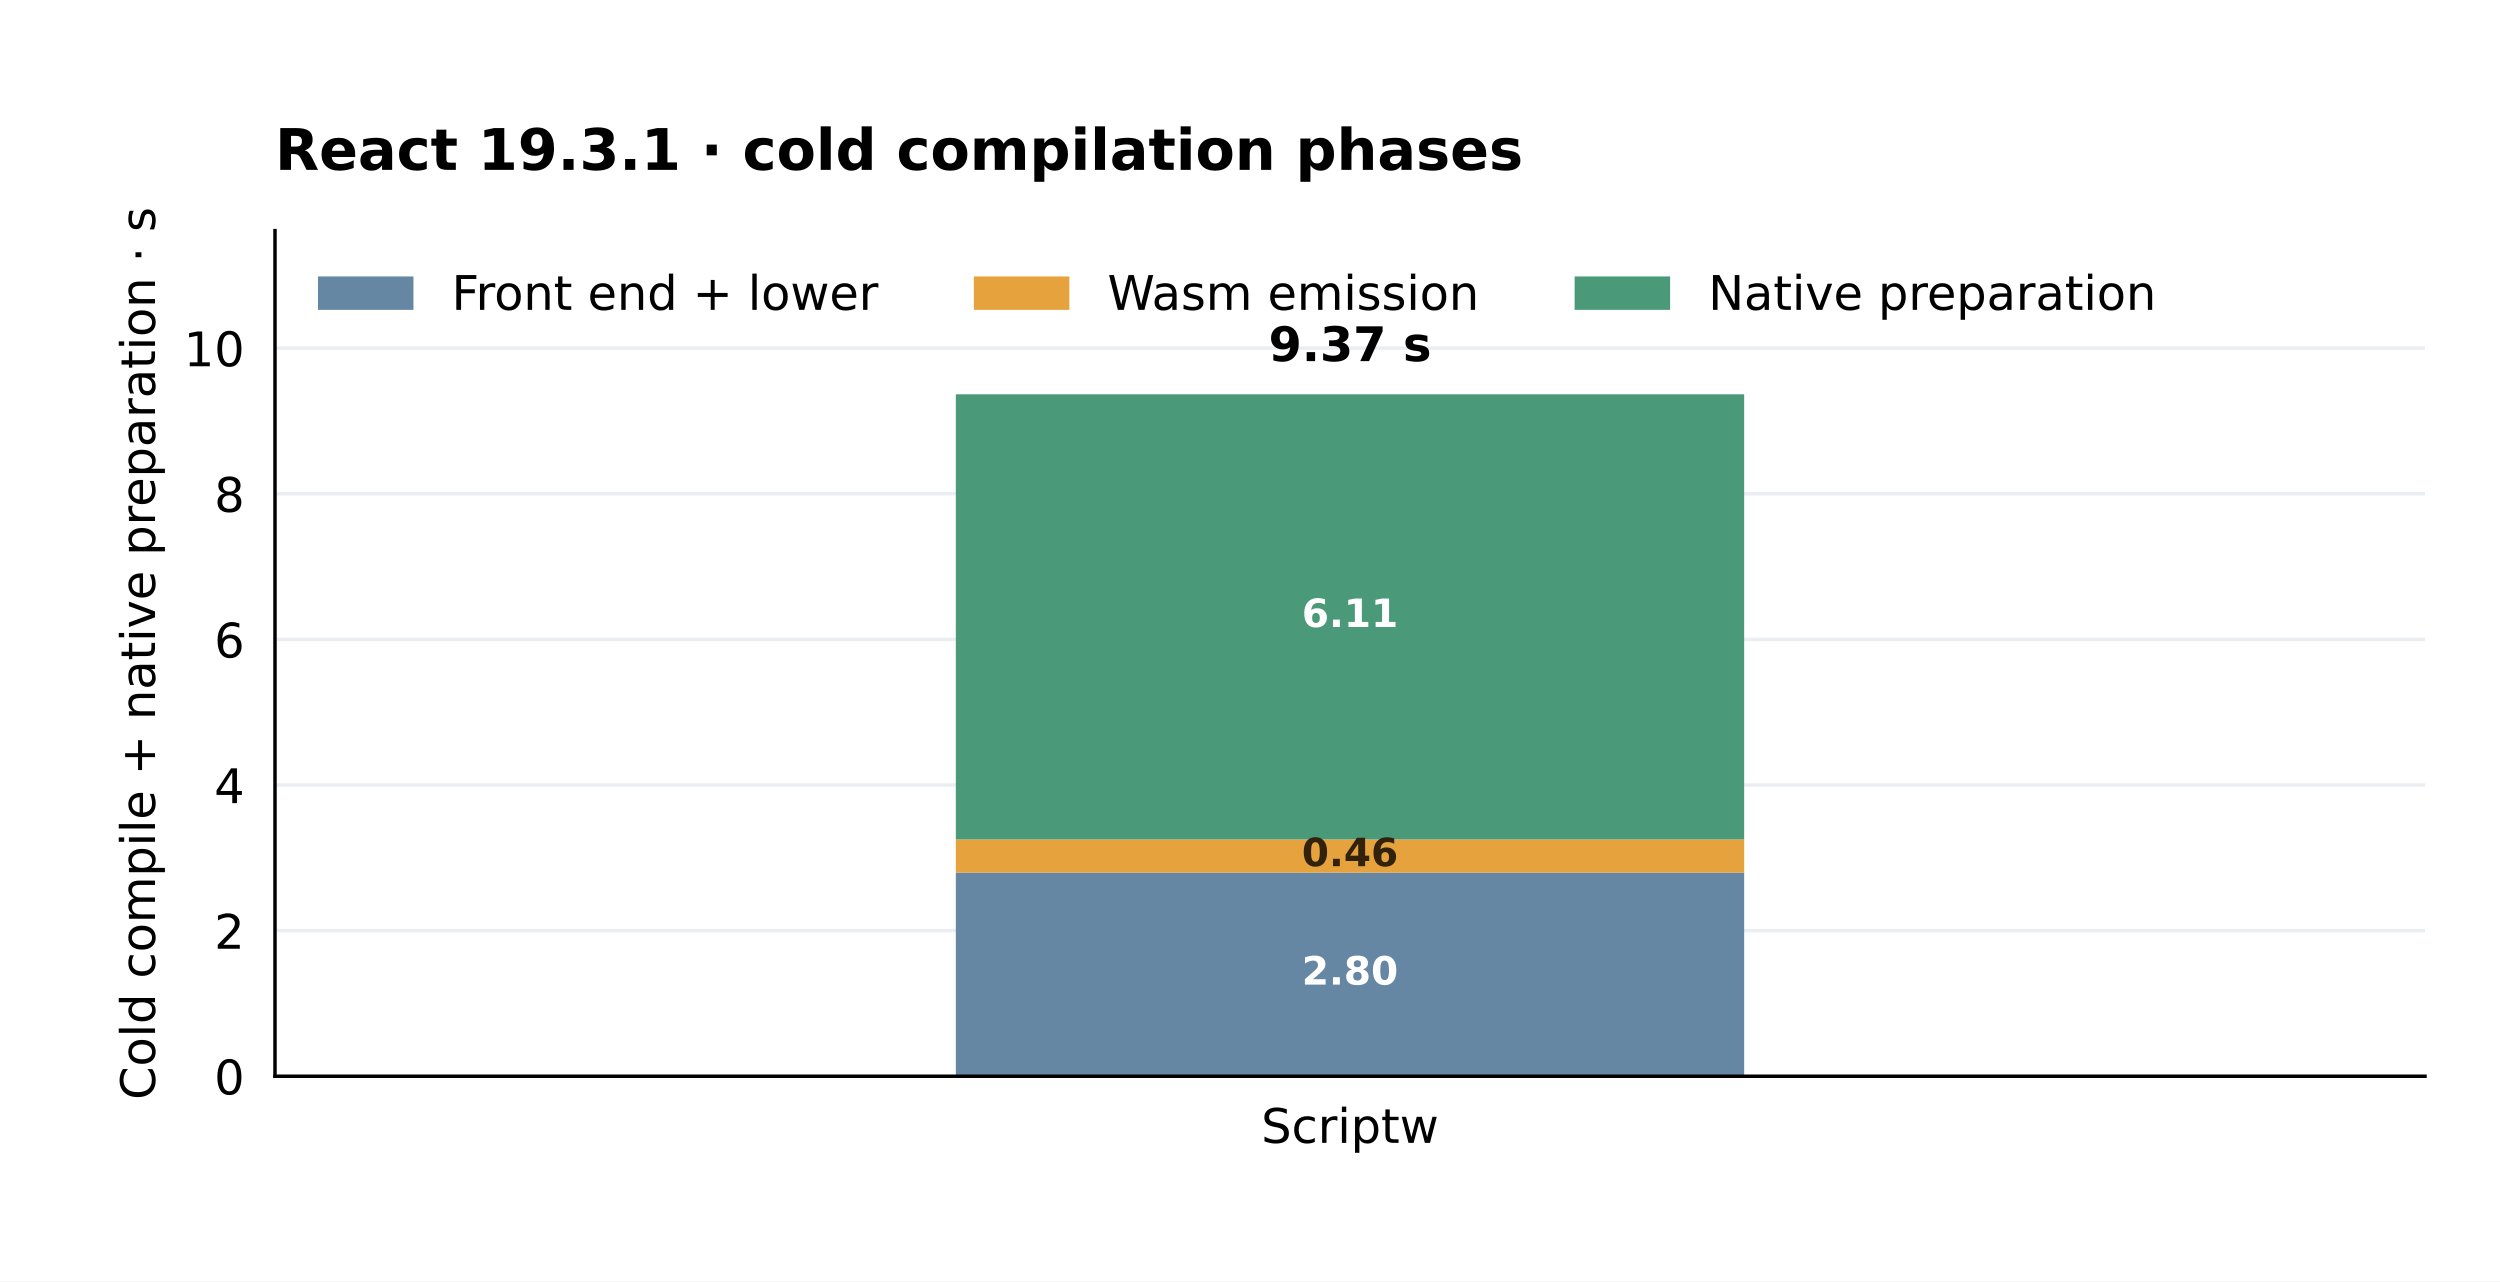
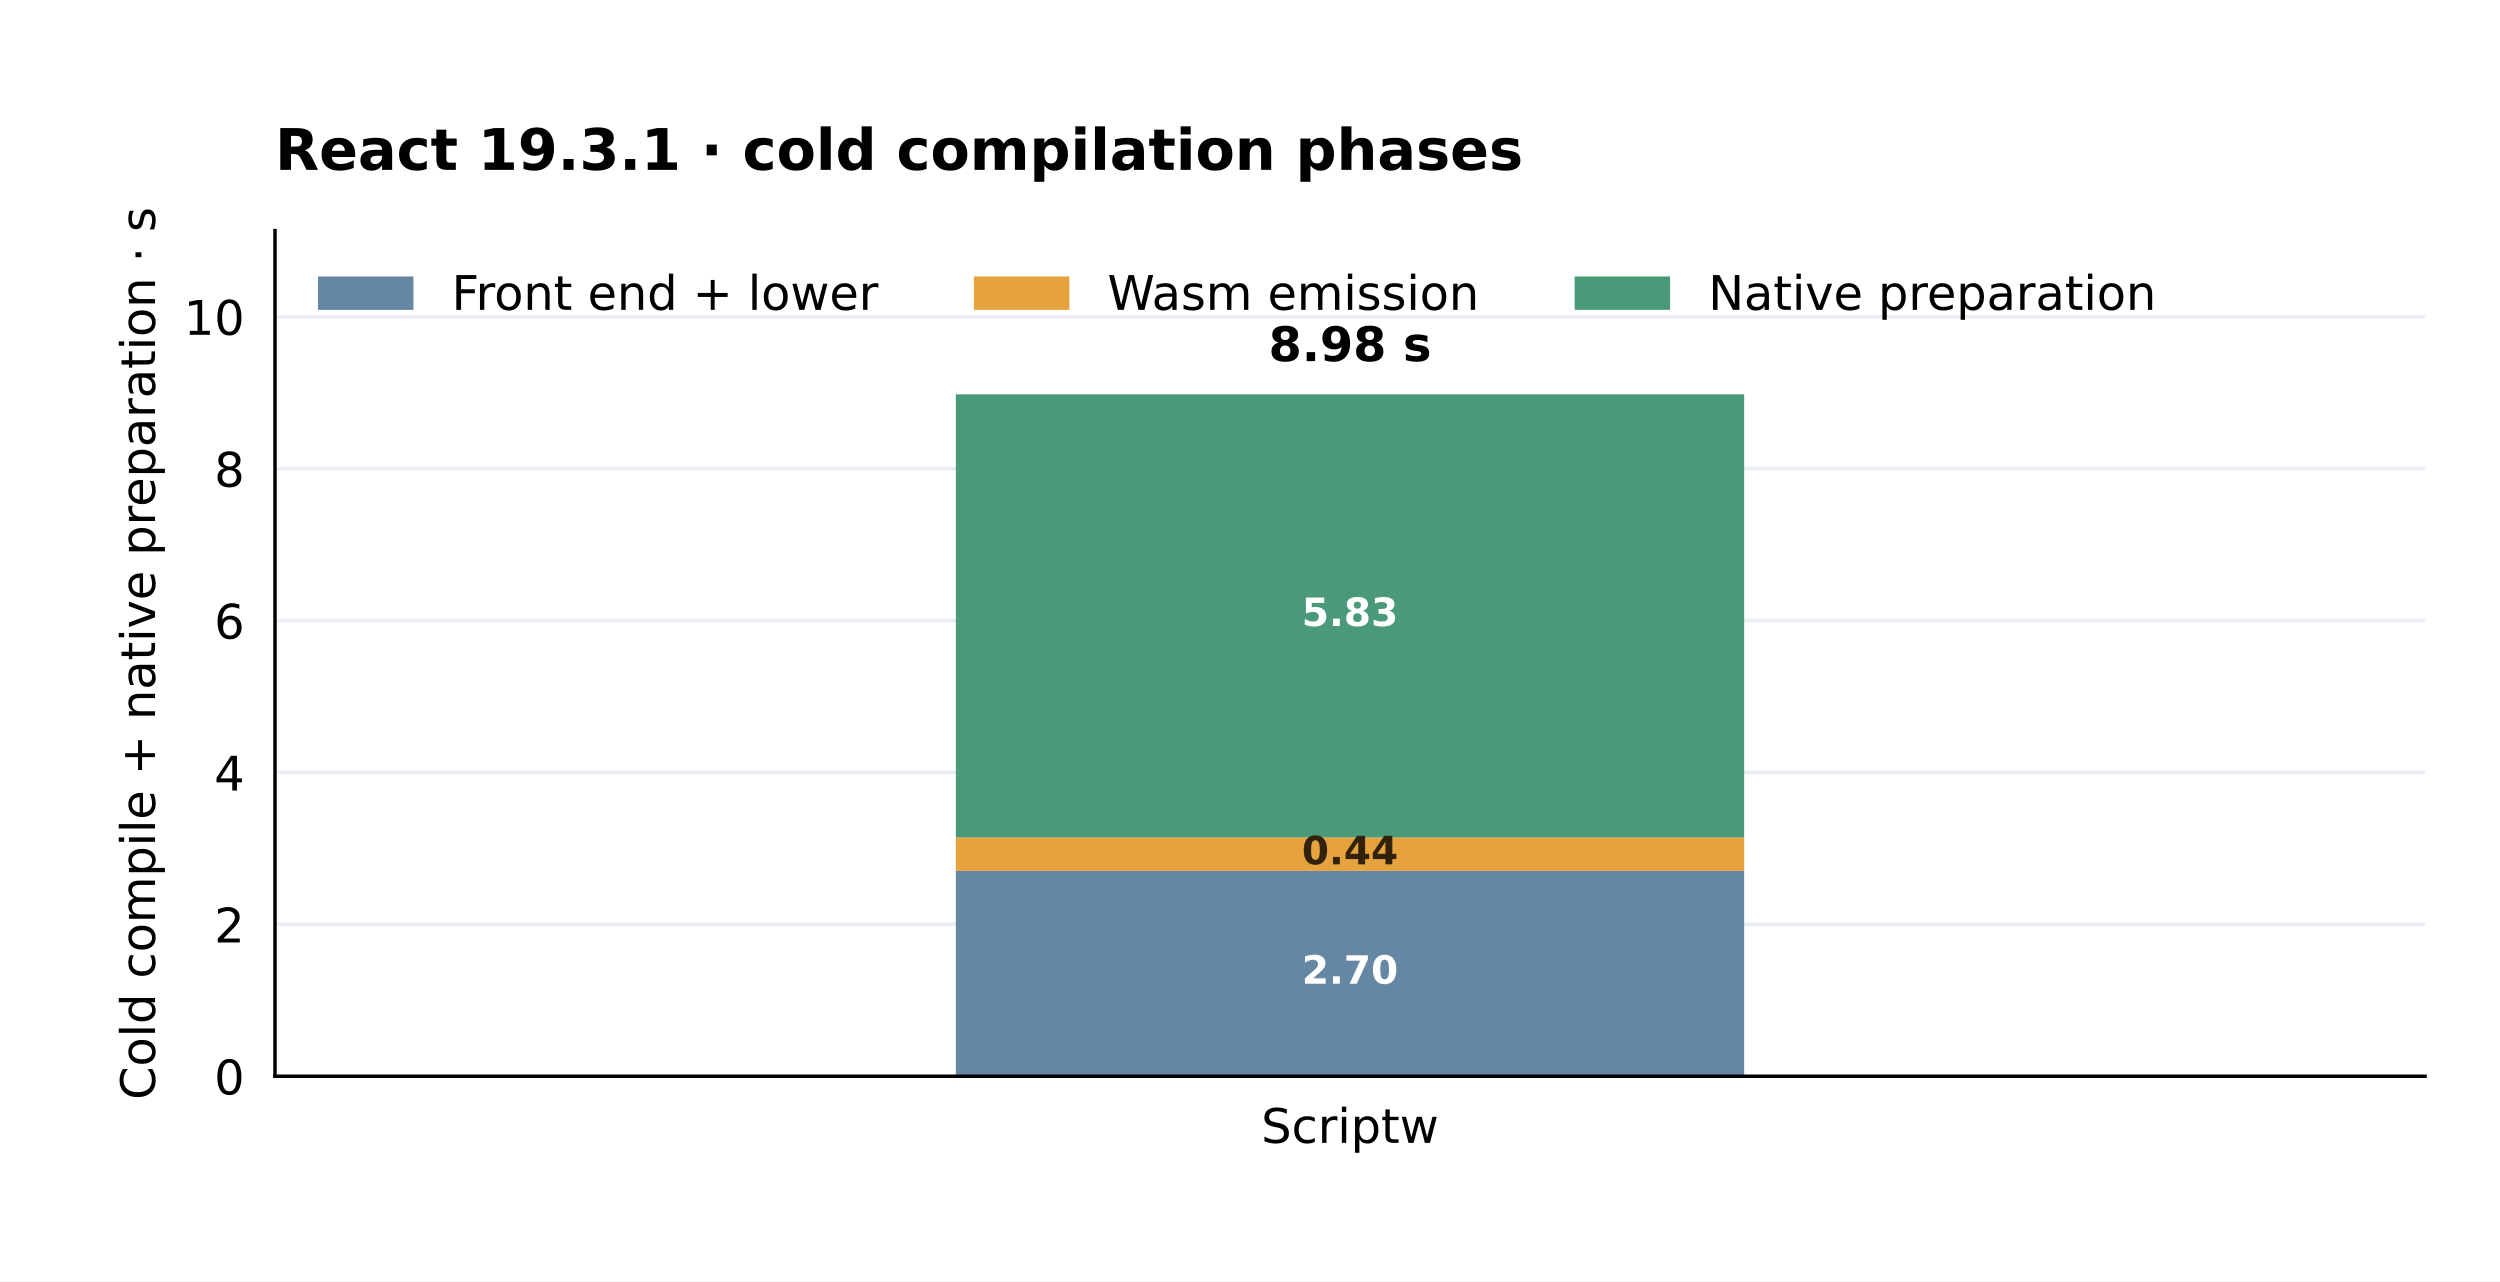
<svg xmlns="http://www.w3.org/2000/svg" width="576pt" height="295.2pt" viewBox="0 0 576 295.2" version="1.1">
  <defs>
    <style type="text/css">*{stroke-linejoin: round; stroke-linecap: butt}</style>
  </defs>
  <g id="figure_1">
    <g id="patch_1">
      <path d="M 0 295.2 L 576 295.2 L 576 0 L 0 0 z " style="fill: #ffffff" />
    </g>
    <g id="axes_1">
      <g id="patch_2">
        <path d="M 63.36 247.968 L 558.72 247.968 L 558.72 53.136 L 63.36 53.136 z " style="fill: #ffffff" />
      </g>
      <g id="matplotlib.axis_1">
        <g id="xtick_1">
          <g id="line2d_1" />
          <g id="text_1">
            <text style="font-size: 11px; font-family: 'DejaVu Sans'; text-anchor: middle" x="311.04" y="263.326" transform="rotate(-0 311.04 263.3263)">Scriptw</text>
          </g>
        </g>
      </g>
      <g id="matplotlib.axis_2">
        <g id="ytick_1">
          <g id="line2d_2">
            <path d="M 63.36 247.968 L 558.72 247.968 " clip-path="url(#pc5acb95793)" style="fill: none; stroke: #eaeef2; stroke-width: 0.8; stroke-linecap: square" />
          </g>
          <g id="line2d_3" />
          <g id="text_2">
            <text style="font-size: 11px; font-family: 'DejaVu Sans'; text-anchor: end" x="56.36" y="252.147" transform="rotate(-0 56.36 252.1467)">0</text>
          </g>
        </g>
        <g id="ytick_2">
          <g id="line2d_4">
-             <path d="M 63.36 214.416 L 558.72 214.416 " clip-path="url(#pc5acb95793)" style="fill: none; stroke: #eaeef2; stroke-width: 0.8; stroke-linecap: square" />
+             <path d="M 63.36 212.967 L 558.72 212.967 " clip-path="url(#pc5acb95793)" style="fill: none; stroke: #eaeef2; stroke-width: 0.8; stroke-linecap: square" />
          </g>
          <g id="line2d_5" />
          <g id="text_3">
-             <text style="font-size: 11px; font-family: 'DejaVu Sans'; text-anchor: end" x="56.36" y="218.594" transform="rotate(-0 56.36 218.5942)">2</text>
+             <text style="font-size: 11px; font-family: 'DejaVu Sans'; text-anchor: end" x="56.36" y="217.145" transform="rotate(-0 56.36 217.1453)">2</text>
          </g>
        </g>
        <g id="ytick_3">
          <g id="line2d_6">
-             <path d="M 63.36 180.863 L 558.72 180.863 " clip-path="url(#pc5acb95793)" style="fill: none; stroke: #eaeef2; stroke-width: 0.8; stroke-linecap: square" />
+             <path d="M 63.36 177.965 L 558.72 177.965 " clip-path="url(#pc5acb95793)" style="fill: none; stroke: #eaeef2; stroke-width: 0.8; stroke-linecap: square" />
          </g>
          <g id="line2d_7" />
          <g id="text_4">
-             <text style="font-size: 11px; font-family: 'DejaVu Sans'; text-anchor: end" x="56.36" y="185.042" transform="rotate(-0 56.36 185.0417)">4</text>
+             <text style="font-size: 11px; font-family: 'DejaVu Sans'; text-anchor: end" x="56.36" y="182.144" transform="rotate(-0 56.36 182.1438)">4</text>
          </g>
        </g>
        <g id="ytick_4">
          <g id="line2d_8">
-             <path d="M 63.36 147.311 L 558.72 147.311 " clip-path="url(#pc5acb95793)" style="fill: none; stroke: #eaeef2; stroke-width: 0.8; stroke-linecap: square" />
+             <path d="M 63.36 142.964 L 558.72 142.964 " clip-path="url(#pc5acb95793)" style="fill: none; stroke: #eaeef2; stroke-width: 0.8; stroke-linecap: square" />
          </g>
          <g id="line2d_9" />
          <g id="text_5">
-             <text style="font-size: 11px; font-family: 'DejaVu Sans'; text-anchor: end" x="56.36" y="151.489" transform="rotate(-0 56.36 151.4892)">6</text>
+             <text style="font-size: 11px; font-family: 'DejaVu Sans'; text-anchor: end" x="56.36" y="147.142" transform="rotate(-0 56.36 147.1424)">6</text>
          </g>
        </g>
        <g id="ytick_5">
          <g id="line2d_10">
-             <path d="M 63.36 113.758 L 558.72 113.758 " clip-path="url(#pc5acb95793)" style="fill: none; stroke: #eaeef2; stroke-width: 0.8; stroke-linecap: square" />
+             <path d="M 63.36 107.962 L 558.72 107.962 " clip-path="url(#pc5acb95793)" style="fill: none; stroke: #eaeef2; stroke-width: 0.8; stroke-linecap: square" />
          </g>
          <g id="line2d_11" />
          <g id="text_6">
-             <text style="font-size: 11px; font-family: 'DejaVu Sans'; text-anchor: end" x="56.36" y="117.937" transform="rotate(-0 56.36 117.9367)">8</text>
+             <text style="font-size: 11px; font-family: 'DejaVu Sans'; text-anchor: end" x="56.36" y="112.141" transform="rotate(-0 56.36 112.1409)">8</text>
          </g>
        </g>
        <g id="ytick_6">
          <g id="line2d_12">
-             <path d="M 63.36 80.206 L 558.72 80.206 " clip-path="url(#pc5acb95793)" style="fill: none; stroke: #eaeef2; stroke-width: 0.8; stroke-linecap: square" />
+             <path d="M 63.36 72.961 L 558.72 72.961 " clip-path="url(#pc5acb95793)" style="fill: none; stroke: #eaeef2; stroke-width: 0.8; stroke-linecap: square" />
          </g>
          <g id="line2d_13" />
          <g id="text_7">
-             <text style="font-size: 11px; font-family: 'DejaVu Sans'; text-anchor: end" x="56.36" y="84.384" transform="rotate(-0 56.36 84.38424)">10</text>
+             <text style="font-size: 11px; font-family: 'DejaVu Sans'; text-anchor: end" x="56.36" y="77.139" transform="rotate(-0 56.36 77.13947)">10</text>
          </g>
        </g>
        <g id="text_8">
          <text style="font-size: 11px; font-family: 'DejaVu Sans'; text-anchor: middle" x="35.72" y="150.552" transform="rotate(-90 35.71992 150.552)">Cold compile + native preparation · s</text>
        </g>
      </g>
      <g id="patch_3">
-         <path d="M 220.224 247.968 L 401.856 247.968 L 401.856 201.054 L 220.224 201.054 z " clip-path="url(#pc5acb95793)" style="fill: #6687a3" />
+         <path d="M 220.224 247.968 L 401.856 247.968 L 401.856 200.652 L 220.224 200.652 z " clip-path="url(#pc5acb95793)" style="fill: #6687a3" />
      </g>
      <g id="patch_4">
-         <path d="M 220.224 201.054 L 401.856 201.054 L 401.856 193.406 L 220.224 193.406 z " clip-path="url(#pc5acb95793)" style="fill: #e5a23d" />
+         <path d="M 220.224 200.652 L 401.856 200.652 L 401.856 192.946 L 220.224 192.946 z " clip-path="url(#pc5acb95793)" style="fill: #e5a23d" />
      </g>
      <g id="patch_5">
-         <path d="M 220.224 193.406 L 401.856 193.406 L 401.856 90.845 L 220.224 90.845 z " clip-path="url(#pc5acb95793)" style="fill: #4a9a79" />
+         <path d="M 220.224 192.946 L 401.856 192.946 L 401.856 90.845 L 220.224 90.845 z " clip-path="url(#pc5acb95793)" style="fill: #4a9a79" />
      </g>
      <g id="patch_6">
        <path d="M 63.36 247.968 L 63.36 53.136 " style="fill: none; stroke: #000000; stroke-width: 0.8; stroke-linejoin: miter; stroke-linecap: square" />
      </g>
      <g id="patch_7">
        <path d="M 63.36 247.968 L 558.72 247.968 " style="fill: none; stroke: #000000; stroke-width: 0.8; stroke-linejoin: miter; stroke-linecap: square" />
      </g>
      <g id="text_9">
-         <text style="font-weight: 700; font-size: 9px; font-family: 'DejaVu Sans'; text-anchor: middle; fill: #ffffff" x="311.04" y="226.849" transform="rotate(-0 311.04 226.8487)">2.80</text>
+         <text style="font-weight: 700; font-size: 9px; font-family: 'DejaVu Sans'; text-anchor: middle; fill: #ffffff" x="311.04" y="226.648" transform="rotate(-0 311.04 226.648)">2.70</text>
      </g>
      <g id="text_10">
-         <text style="font-weight: 700; font-size: 9px; font-family: 'DejaVu Sans'; text-anchor: middle; fill: #32220b" x="311.04" y="199.568" transform="rotate(-0 311.04 199.5679)">0.46</text>
+         <text style="font-weight: 700; font-size: 9px; font-family: 'DejaVu Sans'; text-anchor: middle; fill: #32220b" x="311.04" y="199.137" transform="rotate(-0 311.04 199.137)">0.44</text>
      </g>
      <g id="text_11">
-         <text style="font-weight: 700; font-size: 9px; font-family: 'DejaVu Sans'; text-anchor: middle; fill: #ffffff" x="311.04" y="144.464" transform="rotate(-0 311.04 144.4638)">6.11</text>
+         <text style="font-weight: 700; font-size: 9px; font-family: 'DejaVu Sans'; text-anchor: middle; fill: #ffffff" x="311.04" y="144.234" transform="rotate(-0 311.04 144.2336)">5.83</text>
      </g>
      <g id="text_12">
-         <text style="font-weight: 700; font-size: 11px; font-family: 'DejaVu Sans'; text-anchor: middle" x="311.04" y="83.203" transform="rotate(-0 311.04 83.20284)">9.37 s</text>
+         <text style="font-weight: 700; font-size: 11px; font-family: 'DejaVu Sans'; text-anchor: middle" x="311.04" y="83.203" transform="rotate(-0 311.04 83.20284)">8.98 s</text>
      </g>
      <g id="text_13">
        <text style="font-weight: 700; font-size: 13.2px; font-family: 'DejaVu Sans'; text-anchor: start" x="63.36" y="39.136" transform="rotate(-0 63.36 39.136)">React 19.3.1 · cold compilation phases</text>
      </g>
      <g id="legend_1">
        <g id="patch_8">
          <path d="M 73.26 71.394 L 95.26 71.394 L 95.26 63.694 L 73.26 63.694 z " style="fill: #6687a3" />
        </g>
        <g id="text_14">
          <text style="font-size: 11px; font-family: 'DejaVu Sans'; text-anchor: start" x="104.06" y="71.394" transform="rotate(-0 104.06 71.39428)">Front end + lower</text>
        </g>
        <g id="patch_9">
          <path d="M 224.381 71.394 L 246.381 71.394 L 246.381 63.694 L 224.381 63.694 z " style="fill: #e5a23d" />
        </g>
        <g id="text_15">
          <text style="font-size: 11px; font-family: 'DejaVu Sans'; text-anchor: start" x="255.181" y="71.394" transform="rotate(-0 255.1811 71.39428)">Wasm emission</text>
        </g>
        <g id="patch_10">
          <path d="M 362.794 71.394 L 384.794 71.394 L 384.794 63.694 L 362.794 63.694 z " style="fill: #4a9a79" />
        </g>
        <g id="text_16">
          <text style="font-size: 11px; font-family: 'DejaVu Sans'; text-anchor: start" x="393.594" y="71.394" transform="rotate(-0 393.5938 71.39428)">Native preparation</text>
        </g>
      </g>
    </g>
  </g>
  <defs>
    <clipPath id="pc5acb95793">
      <rect x="63.36" y="53.136" width="495.36" height="194.832" />
    </clipPath>
  </defs>
</svg>
